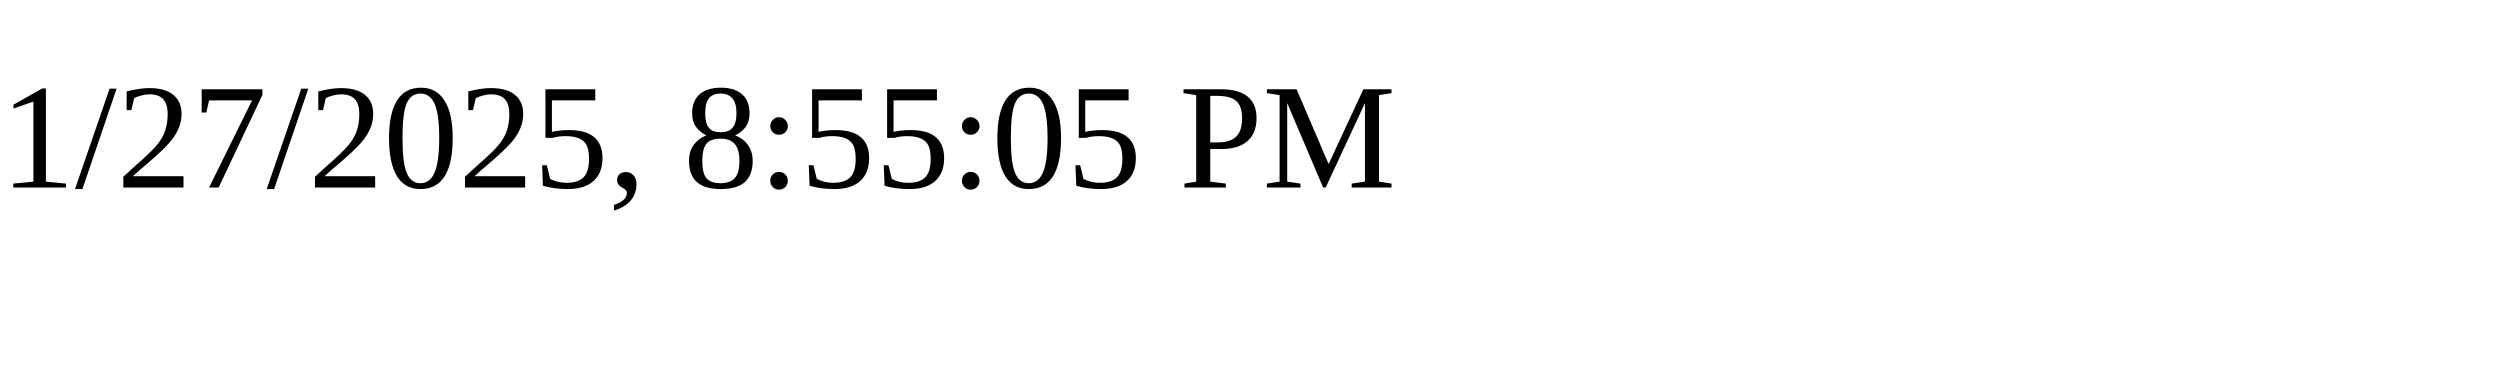
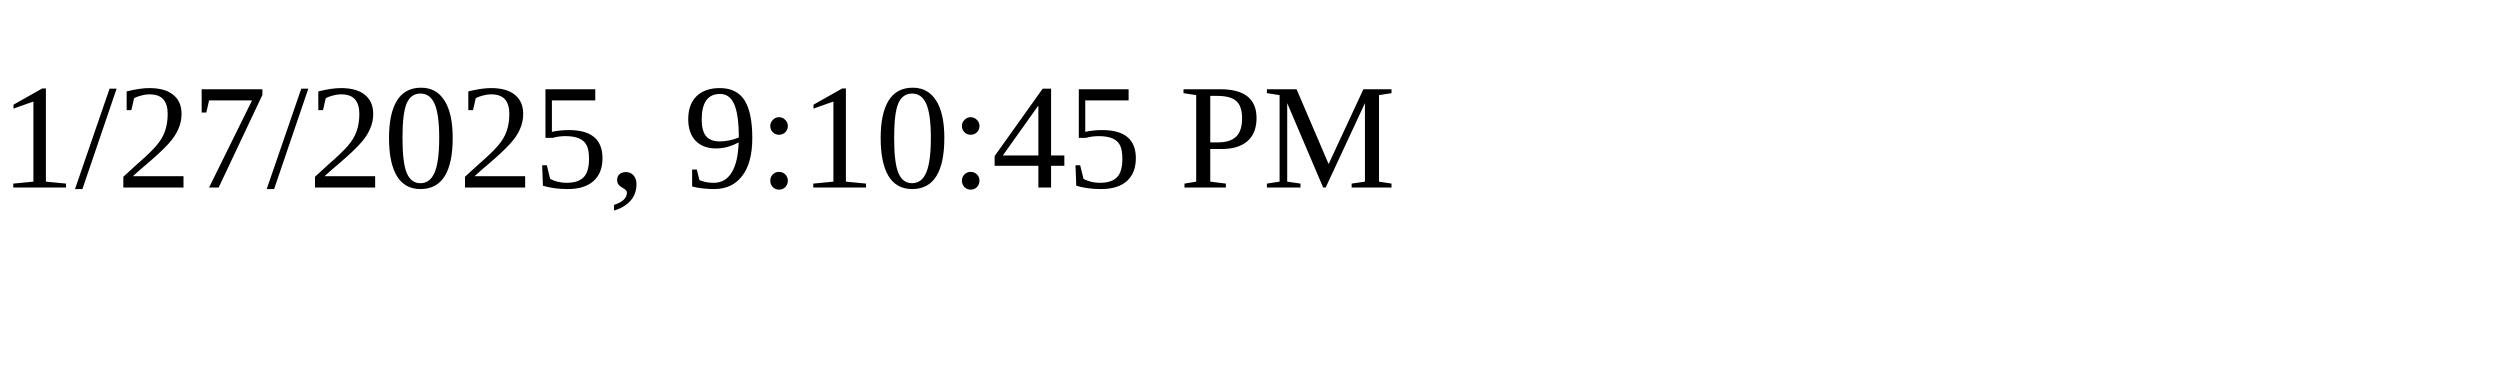
<svg xmlns="http://www.w3.org/2000/svg" height="30" width="200">
-   <text x="0" y="15">1/27/2025, 8:55:05 PM</text>
+   <text x="0" y="15">1/27/2025, 9:10:45 PM</text>
</svg>
